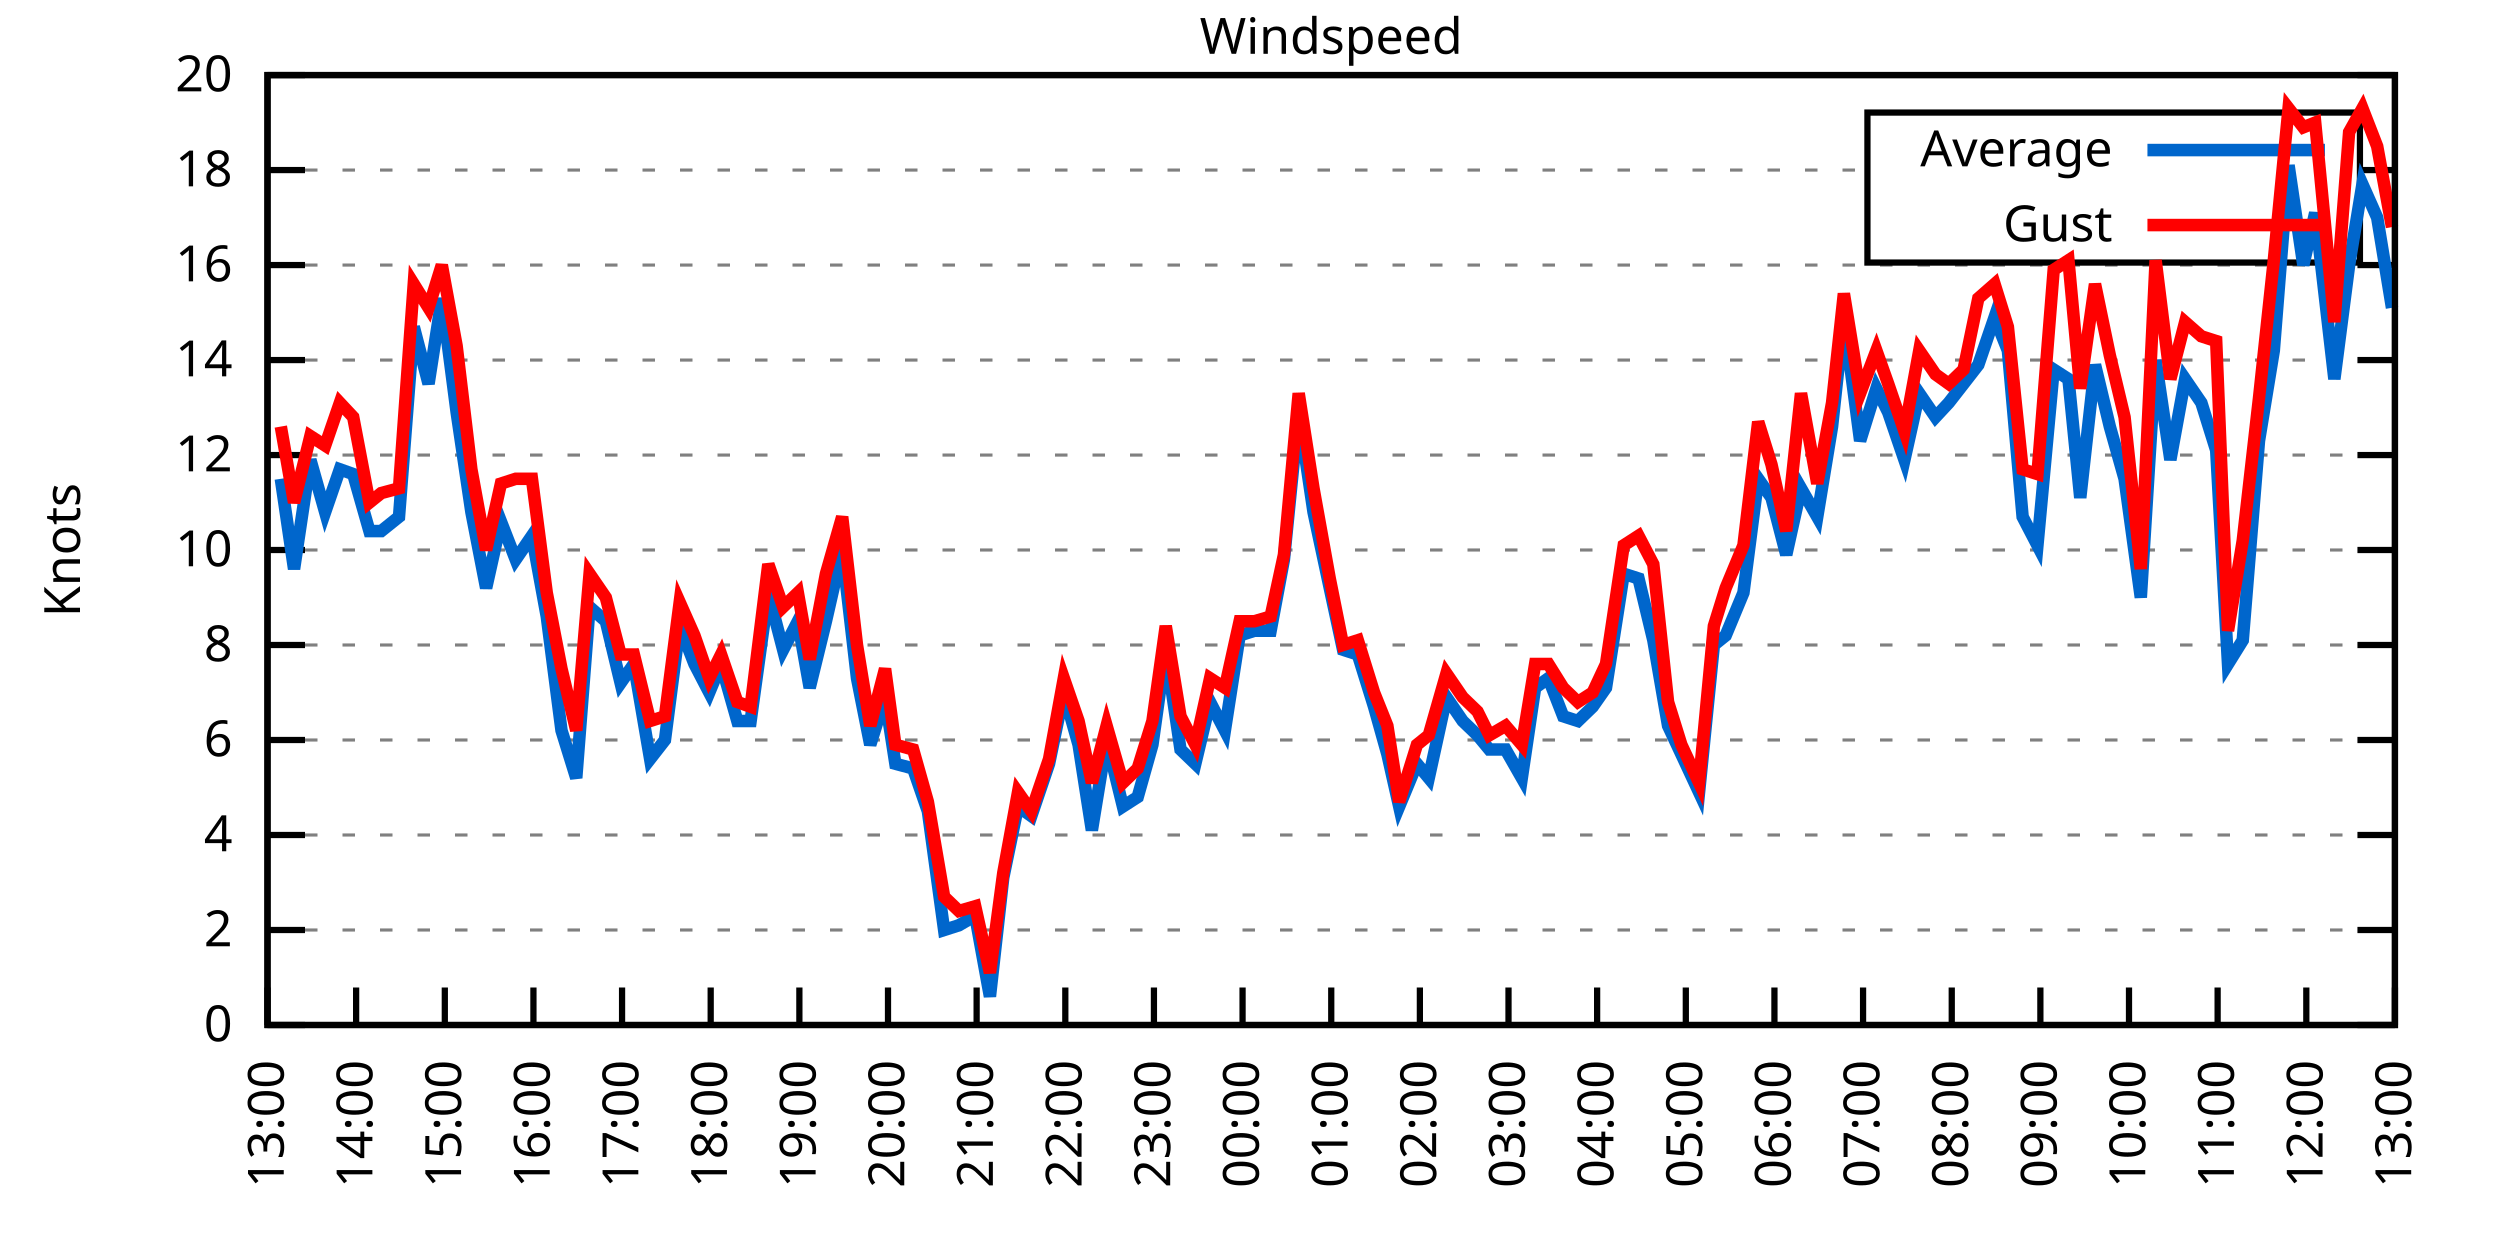
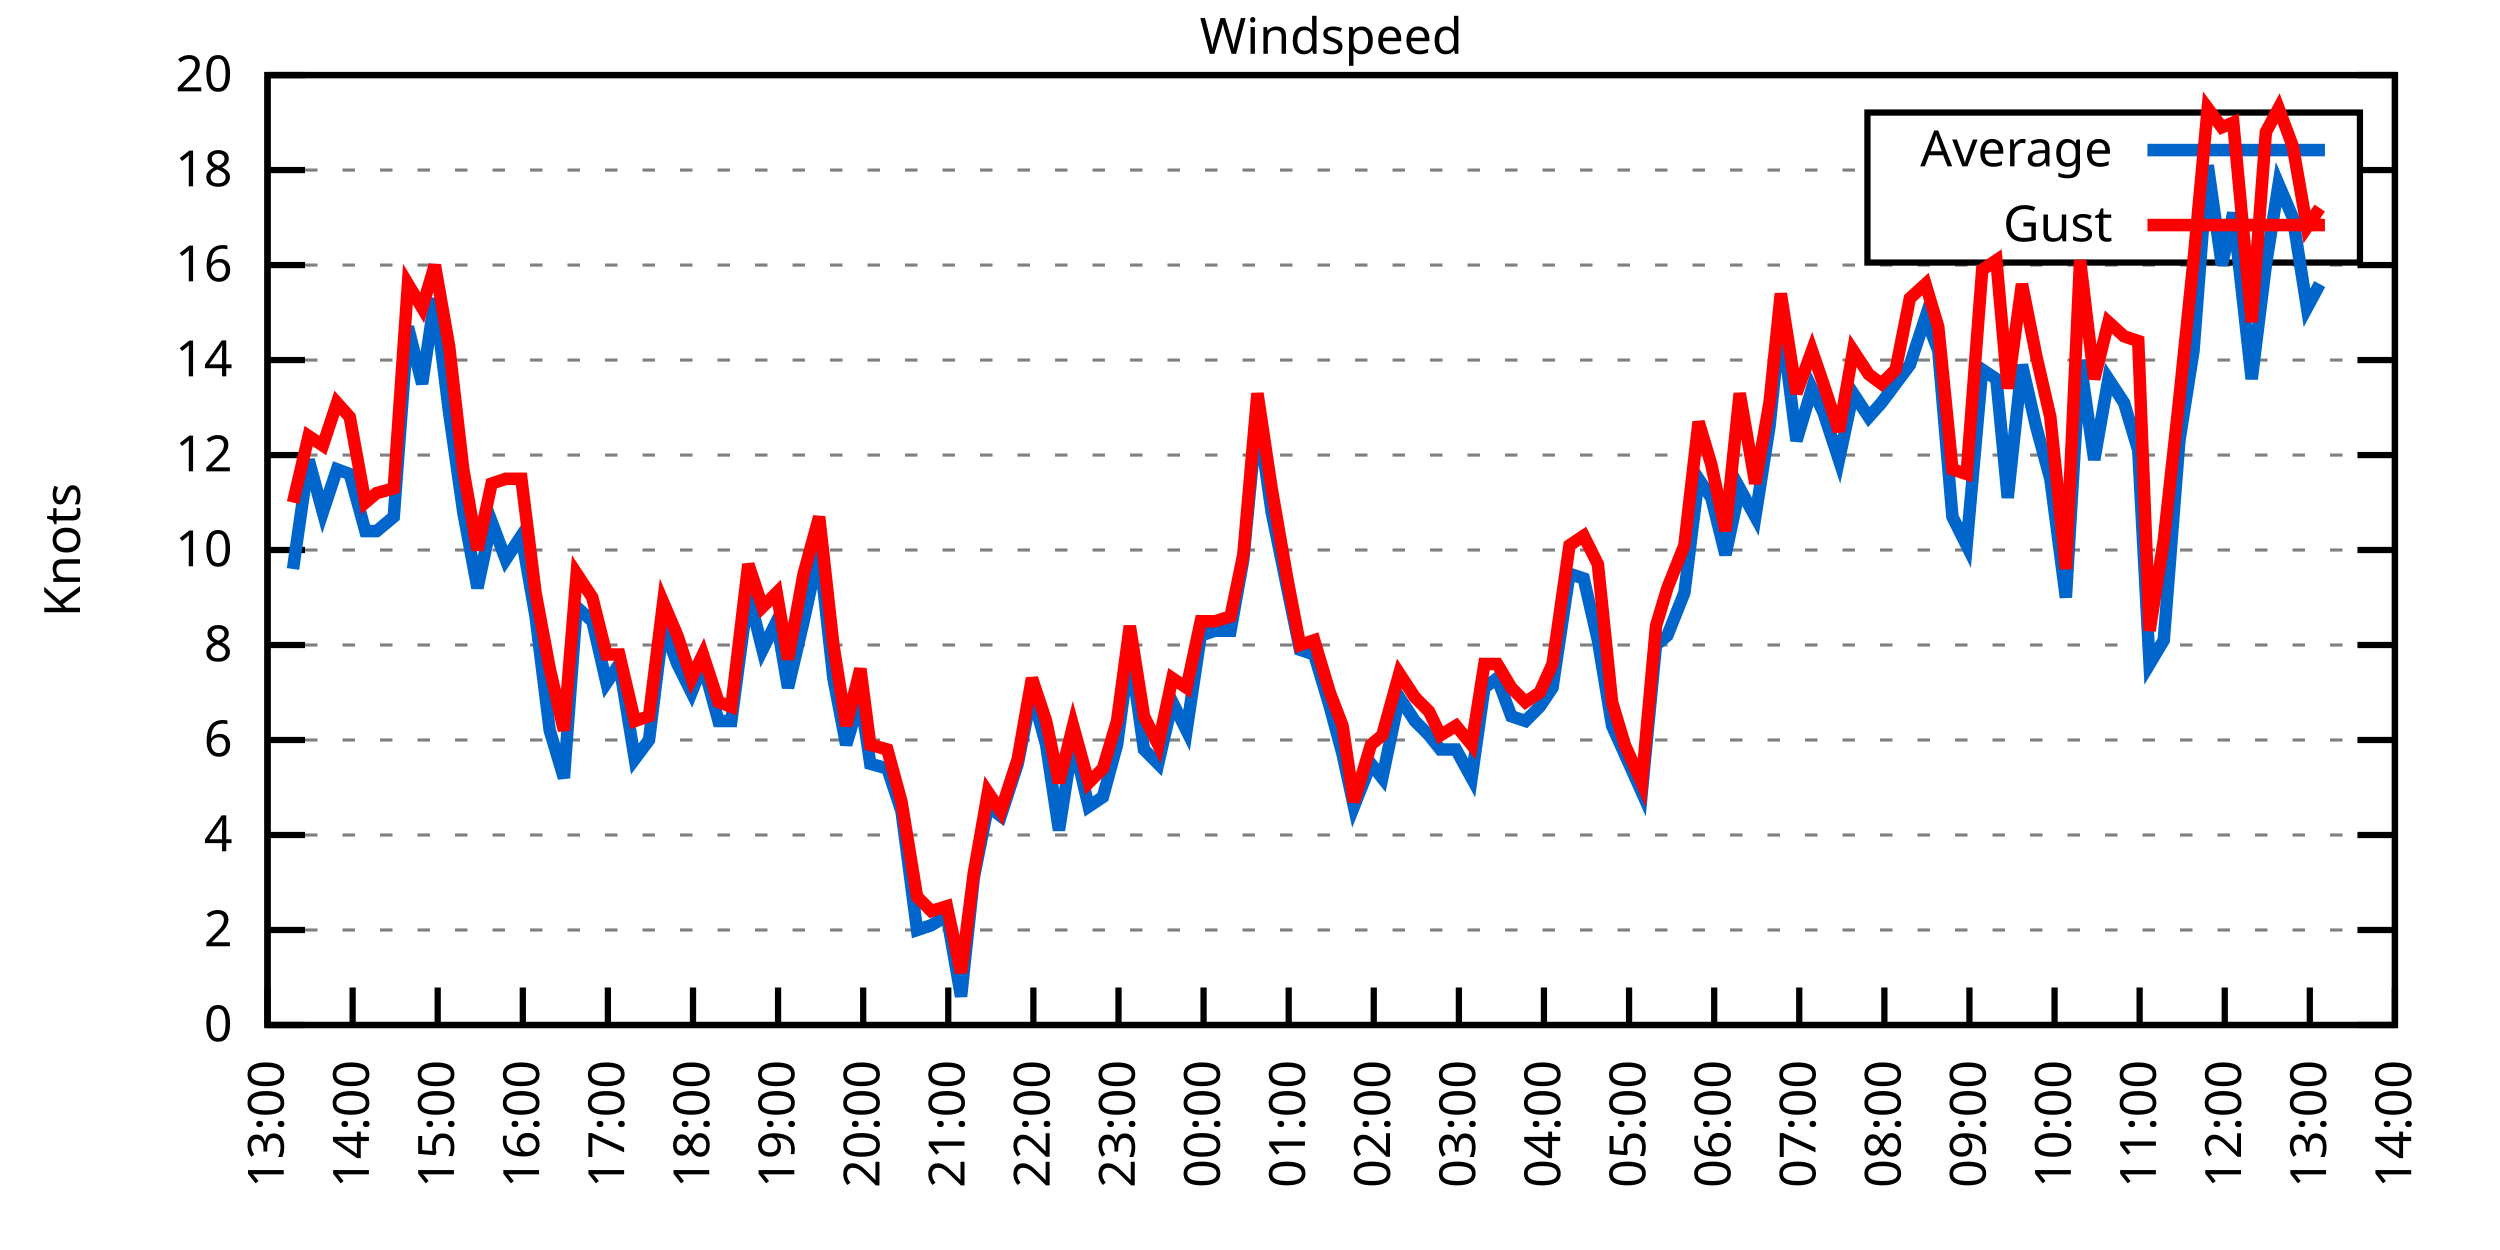
<svg xmlns="http://www.w3.org/2000/svg" xmlns:xlink="http://www.w3.org/1999/xlink" width="400" height="200" viewBox="0 0 400 200">
  <g id="gnuplot_canvas">
    <rect x="0" y="0" width="400" height="200" fill="none" />
    <defs>
      <circle id="gpDot" r="0.5" stroke-width="0.5" stroke="currentColor" />
      <path id="gpPt0" stroke-width="0.333" stroke="currentColor" d="M-1,0 h2 M0,-1 v2" />
      <path id="gpPt1" stroke-width="0.333" stroke="currentColor" d="M-1,-1 L1,1 M1,-1 L-1,1" />
      <path id="gpPt2" stroke-width="0.333" stroke="currentColor" d="M-1,0 L1,0 M0,-1 L0,1 M-1,-1 L1,1 M-1,1 L1,-1" />
      <rect id="gpPt3" stroke-width="0.333" stroke="currentColor" x="-1" y="-1" width="2" height="2" />
      <rect id="gpPt4" stroke-width="0.333" stroke="currentColor" fill="currentColor" x="-1" y="-1" width="2" height="2" />
      <circle id="gpPt5" stroke-width="0.333" stroke="currentColor" cx="0" cy="0" r="1" />
      <use xlink:href="#gpPt5" id="gpPt6" fill="currentColor" stroke="none" />
      <path id="gpPt7" stroke-width="0.333" stroke="currentColor" d="M0,-1.33 L-1.33,0.67 L1.33,0.67 z" />
      <use xlink:href="#gpPt7" id="gpPt8" fill="currentColor" stroke="none" />
      <use xlink:href="#gpPt7" id="gpPt9" stroke="currentColor" transform="rotate(180)" />
      <use xlink:href="#gpPt9" id="gpPt10" fill="currentColor" stroke="none" />
      <use xlink:href="#gpPt3" id="gpPt11" stroke="currentColor" transform="rotate(45)" />
      <use xlink:href="#gpPt11" id="gpPt12" fill="currentColor" stroke="none" />
      <path id="gpPt13" stroke-width="0.333" stroke="currentColor" d="M0,1.330 L1.265,0.411 L0.782,-1.067 L-0.782,-1.076 L-1.265,0.411 z" />
      <use xlink:href="#gpPt13" id="gpPt14" fill="currentColor" stroke="none" />
      <filter id="textbox" filterUnits="objectBoundingBox" x="0" y="0" height="1" width="1">
        <feFlood flood-color="white" flood-opacity="1" result="bgnd" />
        <feComposite in="SourceGraphic" in2="bgnd" operator="atop" />
      </filter>
      <filter id="greybox" filterUnits="objectBoundingBox" x="0" y="0" height="1" width="1">
        <feFlood flood-color="lightgrey" flood-opacity="1" result="grey" />
        <feComposite in="SourceGraphic" in2="grey" operator="atop" />
      </filter>
    </defs>
    <g fill="none" color="white" stroke="currentColor" stroke-width="1.00" stroke-linecap="butt" stroke-linejoin="miter">
</g>
    <g fill="none" color="black" stroke="currentColor" stroke-width="1.00" stroke-linecap="butt" stroke-linejoin="miter">
      <g stroke="none" shape-rendering="crispEdges">
        <polygon fill="rgb(255, 255, 255)" points="42.80,164.00 383.18,164.00 383.18,12.02 42.80,12.02 " />
      </g>
    </g>
    <g fill="none" color="black" stroke="currentColor" stroke-width="1.00" stroke-linecap="butt" stroke-linejoin="miter">
</g>
    <g fill="none" color="black" stroke="black" stroke-width="0.50" stroke-linecap="butt" stroke-linejoin="miter">
</g>
    <g fill="none" color="gray" stroke="currentColor" stroke-width="0.50" stroke-linecap="butt" stroke-linejoin="miter">
      <path stroke="gray" stroke-dasharray="2,4" class="gridline" d="M42.80,164.00 L383.19,164.00  " />
    </g>
    <g fill="none" color="gray" stroke="gray" stroke-width="1.00" stroke-linecap="butt" stroke-linejoin="miter">
</g>
    <g fill="none" color="black" stroke="currentColor" stroke-width="1.00" stroke-linecap="butt" stroke-linejoin="miter">
      <path stroke="black" d="M42.80,164.00 L48.80,164.00 M383.19,164.00 L377.19,164.00  " />
      <g transform="translate(37.20,166.60)" stroke="none" fill="black" font-family="Sans" font-size="8.00" text-anchor="end">
        <text>
          <tspan font-family="Sans"> 0</tspan>
        </text>
      </g>
    </g>
    <g fill="none" color="black" stroke="currentColor" stroke-width="1.00" stroke-linecap="butt" stroke-linejoin="miter">
</g>
    <g fill="none" color="black" stroke="black" stroke-width="0.50" stroke-linecap="butt" stroke-linejoin="miter">
</g>
    <g fill="none" color="gray" stroke="currentColor" stroke-width="0.50" stroke-linecap="butt" stroke-linejoin="miter">
      <path stroke="gray" stroke-dasharray="2,4" class="gridline" d="M42.80,148.80 L383.19,148.80  " />
    </g>
    <g fill="none" color="gray" stroke="gray" stroke-width="1.00" stroke-linecap="butt" stroke-linejoin="miter">
</g>
    <g fill="none" color="black" stroke="currentColor" stroke-width="1.00" stroke-linecap="butt" stroke-linejoin="miter">
      <path stroke="black" d="M42.80,148.80 L48.80,148.80 M383.19,148.80 L377.19,148.80  " />
      <g transform="translate(37.20,151.40)" stroke="none" fill="black" font-family="Sans" font-size="8.00" text-anchor="end">
        <text>
          <tspan font-family="Sans"> 2</tspan>
        </text>
      </g>
    </g>
    <g fill="none" color="black" stroke="currentColor" stroke-width="1.00" stroke-linecap="butt" stroke-linejoin="miter">
</g>
    <g fill="none" color="black" stroke="black" stroke-width="0.50" stroke-linecap="butt" stroke-linejoin="miter">
</g>
    <g fill="none" color="gray" stroke="currentColor" stroke-width="0.50" stroke-linecap="butt" stroke-linejoin="miter">
      <path stroke="gray" stroke-dasharray="2,4" class="gridline" d="M42.80,133.60 L383.19,133.60  " />
    </g>
    <g fill="none" color="gray" stroke="gray" stroke-width="1.00" stroke-linecap="butt" stroke-linejoin="miter">
</g>
    <g fill="none" color="black" stroke="currentColor" stroke-width="1.00" stroke-linecap="butt" stroke-linejoin="miter">
      <path stroke="black" d="M42.80,133.60 L48.80,133.60 M383.19,133.60 L377.19,133.60  " />
      <g transform="translate(37.20,136.20)" stroke="none" fill="black" font-family="Sans" font-size="8.00" text-anchor="end">
        <text>
          <tspan font-family="Sans"> 4</tspan>
        </text>
      </g>
    </g>
    <g fill="none" color="black" stroke="currentColor" stroke-width="1.00" stroke-linecap="butt" stroke-linejoin="miter">
</g>
    <g fill="none" color="black" stroke="black" stroke-width="0.50" stroke-linecap="butt" stroke-linejoin="miter">
</g>
    <g fill="none" color="gray" stroke="currentColor" stroke-width="0.50" stroke-linecap="butt" stroke-linejoin="miter">
      <path stroke="gray" stroke-dasharray="2,4" class="gridline" d="M42.80,118.40 L383.19,118.40  " />
    </g>
    <g fill="none" color="gray" stroke="gray" stroke-width="1.00" stroke-linecap="butt" stroke-linejoin="miter">
</g>
    <g fill="none" color="black" stroke="currentColor" stroke-width="1.00" stroke-linecap="butt" stroke-linejoin="miter">
      <path stroke="black" d="M42.80,118.40 L48.80,118.40 M383.19,118.40 L377.19,118.40  " />
      <g transform="translate(37.20,121.00)" stroke="none" fill="black" font-family="Sans" font-size="8.00" text-anchor="end">
        <text>
          <tspan font-family="Sans"> 6</tspan>
        </text>
      </g>
    </g>
    <g fill="none" color="black" stroke="currentColor" stroke-width="1.00" stroke-linecap="butt" stroke-linejoin="miter">
</g>
    <g fill="none" color="black" stroke="black" stroke-width="0.50" stroke-linecap="butt" stroke-linejoin="miter">
</g>
    <g fill="none" color="gray" stroke="currentColor" stroke-width="0.50" stroke-linecap="butt" stroke-linejoin="miter">
      <path stroke="gray" stroke-dasharray="2,4" class="gridline" d="M42.80,103.20 L383.19,103.20  " />
    </g>
    <g fill="none" color="gray" stroke="gray" stroke-width="1.00" stroke-linecap="butt" stroke-linejoin="miter">
</g>
    <g fill="none" color="black" stroke="currentColor" stroke-width="1.00" stroke-linecap="butt" stroke-linejoin="miter">
      <path stroke="black" d="M42.80,103.20 L48.80,103.20 M383.19,103.20 L377.19,103.20  " />
      <g transform="translate(37.20,105.80)" stroke="none" fill="black" font-family="Sans" font-size="8.00" text-anchor="end">
        <text>
          <tspan font-family="Sans"> 8</tspan>
        </text>
      </g>
    </g>
    <g fill="none" color="black" stroke="currentColor" stroke-width="1.00" stroke-linecap="butt" stroke-linejoin="miter">
</g>
    <g fill="none" color="black" stroke="black" stroke-width="0.50" stroke-linecap="butt" stroke-linejoin="miter">
</g>
    <g fill="none" color="gray" stroke="currentColor" stroke-width="0.50" stroke-linecap="butt" stroke-linejoin="miter">
      <path stroke="gray" stroke-dasharray="2,4" class="gridline" d="M42.80,88.00 L383.19,88.00  " />
    </g>
    <g fill="none" color="gray" stroke="gray" stroke-width="1.00" stroke-linecap="butt" stroke-linejoin="miter">
</g>
    <g fill="none" color="black" stroke="currentColor" stroke-width="1.00" stroke-linecap="butt" stroke-linejoin="miter">
      <path stroke="black" d="M42.80,88.00 L48.80,88.00 M383.19,88.00 L377.19,88.00  " />
      <g transform="translate(37.20,90.60)" stroke="none" fill="black" font-family="Sans" font-size="8.00" text-anchor="end">
        <text>
          <tspan font-family="Sans"> 10</tspan>
        </text>
      </g>
    </g>
    <g fill="none" color="black" stroke="currentColor" stroke-width="1.00" stroke-linecap="butt" stroke-linejoin="miter">
</g>
    <g fill="none" color="black" stroke="black" stroke-width="0.50" stroke-linecap="butt" stroke-linejoin="miter">
</g>
    <g fill="none" color="gray" stroke="currentColor" stroke-width="0.50" stroke-linecap="butt" stroke-linejoin="miter">
      <path stroke="gray" stroke-dasharray="2,4" class="gridline" d="M42.80,72.81 L383.19,72.81  " />
    </g>
    <g fill="none" color="gray" stroke="gray" stroke-width="1.00" stroke-linecap="butt" stroke-linejoin="miter">
</g>
    <g fill="none" color="black" stroke="currentColor" stroke-width="1.00" stroke-linecap="butt" stroke-linejoin="miter">
      <path stroke="black" d="M42.80,72.81 L48.80,72.81 M383.19,72.81 L377.19,72.81  " />
      <g transform="translate(37.20,75.41)" stroke="none" fill="black" font-family="Sans" font-size="8.00" text-anchor="end">
        <text>
          <tspan font-family="Sans"> 12</tspan>
        </text>
      </g>
    </g>
    <g fill="none" color="black" stroke="currentColor" stroke-width="1.00" stroke-linecap="butt" stroke-linejoin="miter">
</g>
    <g fill="none" color="black" stroke="black" stroke-width="0.50" stroke-linecap="butt" stroke-linejoin="miter">
</g>
    <g fill="none" color="gray" stroke="currentColor" stroke-width="0.50" stroke-linecap="butt" stroke-linejoin="miter">
      <path stroke="gray" stroke-dasharray="2,4" class="gridline" d="M42.80,57.61 L383.19,57.61  " />
    </g>
    <g fill="none" color="gray" stroke="gray" stroke-width="1.00" stroke-linecap="butt" stroke-linejoin="miter">
</g>
    <g fill="none" color="black" stroke="currentColor" stroke-width="1.00" stroke-linecap="butt" stroke-linejoin="miter">
      <path stroke="black" d="M42.80,57.61 L48.80,57.61 M383.19,57.61 L377.19,57.61  " />
      <g transform="translate(37.20,60.21)" stroke="none" fill="black" font-family="Sans" font-size="8.00" text-anchor="end">
        <text>
          <tspan font-family="Sans"> 14</tspan>
        </text>
      </g>
    </g>
    <g fill="none" color="black" stroke="currentColor" stroke-width="1.00" stroke-linecap="butt" stroke-linejoin="miter">
</g>
    <g fill="none" color="black" stroke="black" stroke-width="0.50" stroke-linecap="butt" stroke-linejoin="miter">
</g>
    <g fill="none" color="gray" stroke="currentColor" stroke-width="0.50" stroke-linecap="butt" stroke-linejoin="miter">
      <path stroke="gray" stroke-dasharray="2,4" class="gridline" d="M42.80,42.41 L383.19,42.41  " />
    </g>
    <g fill="none" color="gray" stroke="gray" stroke-width="1.00" stroke-linecap="butt" stroke-linejoin="miter">
</g>
    <g fill="none" color="black" stroke="currentColor" stroke-width="1.00" stroke-linecap="butt" stroke-linejoin="miter">
      <path stroke="black" d="M42.80,42.41 L48.80,42.41 M383.19,42.41 L377.19,42.41  " />
      <g transform="translate(37.20,45.01)" stroke="none" fill="black" font-family="Sans" font-size="8.00" text-anchor="end">
        <text>
          <tspan font-family="Sans"> 16</tspan>
        </text>
      </g>
    </g>
    <g fill="none" color="black" stroke="currentColor" stroke-width="1.00" stroke-linecap="butt" stroke-linejoin="miter">
</g>
    <g fill="none" color="black" stroke="black" stroke-width="0.50" stroke-linecap="butt" stroke-linejoin="miter">
</g>
    <g fill="none" color="gray" stroke="currentColor" stroke-width="0.50" stroke-linecap="butt" stroke-linejoin="miter">
      <path stroke="gray" stroke-dasharray="2,4" class="gridline" d="M42.80,27.21 L298.79,27.21 M377.59,27.21 L383.19,27.21  " />
    </g>
    <g fill="none" color="gray" stroke="gray" stroke-width="1.00" stroke-linecap="butt" stroke-linejoin="miter">
</g>
    <g fill="none" color="black" stroke="currentColor" stroke-width="1.00" stroke-linecap="butt" stroke-linejoin="miter">
      <path stroke="black" d="M42.80,27.21 L48.80,27.21 M383.19,27.21 L377.19,27.21  " />
      <g transform="translate(37.20,29.81)" stroke="none" fill="black" font-family="Sans" font-size="8.00" text-anchor="end">
        <text>
          <tspan font-family="Sans"> 18</tspan>
        </text>
      </g>
    </g>
    <g fill="none" color="black" stroke="currentColor" stroke-width="1.00" stroke-linecap="butt" stroke-linejoin="miter">
</g>
    <g fill="none" color="black" stroke="black" stroke-width="0.50" stroke-linecap="butt" stroke-linejoin="miter">
</g>
    <g fill="none" color="gray" stroke="currentColor" stroke-width="0.50" stroke-linecap="butt" stroke-linejoin="miter">
      <path stroke="gray" stroke-dasharray="2,4" class="gridline" d="M42.80,12.01 L383.19,12.01  " />
    </g>
    <g fill="none" color="gray" stroke="gray" stroke-width="1.00" stroke-linecap="butt" stroke-linejoin="miter">
</g>
    <g fill="none" color="black" stroke="currentColor" stroke-width="1.00" stroke-linecap="butt" stroke-linejoin="miter">
      <path stroke="black" d="M42.80,12.01 L48.80,12.01 M383.19,12.01 L377.19,12.01  " />
      <g transform="translate(37.20,14.61)" stroke="none" fill="black" font-family="Sans" font-size="8.00" text-anchor="end">
        <text>
          <tspan font-family="Sans"> 20</tspan>
        </text>
      </g>
    </g>
    <g fill="none" color="black" stroke="currentColor" stroke-width="1.00" stroke-linecap="butt" stroke-linejoin="miter">
      <path stroke="black" d="M42.80,164.00 L42.80,158.00  " />
      <g transform="translate(45.40,169.60) rotate(270.00)" stroke="none" fill="black" font-family="Sans" font-size="8.00" text-anchor="end">
        <text>
          <tspan font-family="Sans">13:00</tspan>
        </text>
      </g>
    </g>
    <g fill="none" color="black" stroke="currentColor" stroke-width="1.00" stroke-linecap="butt" stroke-linejoin="miter">
-       <path stroke="black" d="M56.98,164.00 L56.98,158.00  " />
-       <g transform="translate(59.58,169.60) rotate(270.00)" stroke="none" fill="black" font-family="Sans" font-size="8.00" text-anchor="end">
+       <path stroke="black" d="M56.42,164.00 L56.42,158.00  " />
+       <g transform="translate(59.02,169.60) rotate(270.00)" stroke="none" fill="black" font-family="Sans" font-size="8.00" text-anchor="end">
        <text>
          <tspan font-family="Sans">14:00</tspan>
        </text>
      </g>
    </g>
    <g fill="none" color="black" stroke="currentColor" stroke-width="1.00" stroke-linecap="butt" stroke-linejoin="miter">
-       <path stroke="black" d="M71.17,164.00 L71.17,158.00  " />
-       <g transform="translate(73.77,169.60) rotate(270.00)" stroke="none" fill="black" font-family="Sans" font-size="8.00" text-anchor="end">
+       <path stroke="black" d="M70.03,164.00 L70.03,158.00  " />
+       <g transform="translate(72.63,169.60) rotate(270.00)" stroke="none" fill="black" font-family="Sans" font-size="8.00" text-anchor="end">
        <text>
          <tspan font-family="Sans">15:00</tspan>
        </text>
      </g>
    </g>
    <g fill="none" color="black" stroke="currentColor" stroke-width="1.00" stroke-linecap="butt" stroke-linejoin="miter">
-       <path stroke="black" d="M85.35,164.00 L85.35,158.00  " />
-       <g transform="translate(87.95,169.60) rotate(270.00)" stroke="none" fill="black" font-family="Sans" font-size="8.00" text-anchor="end">
+       <path stroke="black" d="M83.65,164.00 L83.65,158.00  " />
+       <g transform="translate(86.25,169.60) rotate(270.00)" stroke="none" fill="black" font-family="Sans" font-size="8.00" text-anchor="end">
        <text>
          <tspan font-family="Sans">16:00</tspan>
        </text>
      </g>
    </g>
    <g fill="none" color="black" stroke="currentColor" stroke-width="1.00" stroke-linecap="butt" stroke-linejoin="miter">
-       <path stroke="black" d="M99.53,164.00 L99.53,158.00  " />
-       <g transform="translate(102.13,169.60) rotate(270.00)" stroke="none" fill="black" font-family="Sans" font-size="8.00" text-anchor="end">
+       <path stroke="black" d="M97.26,164.00 L97.26,158.00  " />
+       <g transform="translate(99.86,169.60) rotate(270.00)" stroke="none" fill="black" font-family="Sans" font-size="8.00" text-anchor="end">
        <text>
          <tspan font-family="Sans">17:00</tspan>
        </text>
      </g>
    </g>
    <g fill="none" color="black" stroke="currentColor" stroke-width="1.00" stroke-linecap="butt" stroke-linejoin="miter">
-       <path stroke="black" d="M113.71,164.00 L113.71,158.00  " />
-       <g transform="translate(116.31,169.60) rotate(270.00)" stroke="none" fill="black" font-family="Sans" font-size="8.00" text-anchor="end">
+       <path stroke="black" d="M110.88,164.00 L110.88,158.00  " />
+       <g transform="translate(113.48,169.60) rotate(270.00)" stroke="none" fill="black" font-family="Sans" font-size="8.00" text-anchor="end">
        <text>
          <tspan font-family="Sans">18:00</tspan>
        </text>
      </g>
    </g>
    <g fill="none" color="black" stroke="currentColor" stroke-width="1.00" stroke-linecap="butt" stroke-linejoin="miter">
-       <path stroke="black" d="M127.90,164.00 L127.90,158.00  " />
-       <g transform="translate(130.50,169.60) rotate(270.00)" stroke="none" fill="black" font-family="Sans" font-size="8.00" text-anchor="end">
+       <path stroke="black" d="M124.49,164.00 L124.49,158.00  " />
+       <g transform="translate(127.09,169.60) rotate(270.00)" stroke="none" fill="black" font-family="Sans" font-size="8.00" text-anchor="end">
        <text>
          <tspan font-family="Sans">19:00</tspan>
        </text>
      </g>
    </g>
    <g fill="none" color="black" stroke="currentColor" stroke-width="1.00" stroke-linecap="butt" stroke-linejoin="miter">
-       <path stroke="black" d="M142.08,164.00 L142.08,158.00  " />
-       <g transform="translate(144.68,169.60) rotate(270.00)" stroke="none" fill="black" font-family="Sans" font-size="8.00" text-anchor="end">
+       <path stroke="black" d="M138.11,164.00 L138.11,158.00  " />
+       <g transform="translate(140.71,169.60) rotate(270.00)" stroke="none" fill="black" font-family="Sans" font-size="8.00" text-anchor="end">
        <text>
          <tspan font-family="Sans">20:00</tspan>
        </text>
      </g>
    </g>
    <g fill="none" color="black" stroke="currentColor" stroke-width="1.00" stroke-linecap="butt" stroke-linejoin="miter">
-       <path stroke="black" d="M156.26,164.00 L156.26,158.00  " />
-       <g transform="translate(158.86,169.60) rotate(270.00)" stroke="none" fill="black" font-family="Sans" font-size="8.00" text-anchor="end">
+       <path stroke="black" d="M151.72,164.00 L151.72,158.00  " />
+       <g transform="translate(154.32,169.60) rotate(270.00)" stroke="none" fill="black" font-family="Sans" font-size="8.00" text-anchor="end">
        <text>
          <tspan font-family="Sans">21:00</tspan>
        </text>
      </g>
    </g>
    <g fill="none" color="black" stroke="currentColor" stroke-width="1.00" stroke-linecap="butt" stroke-linejoin="miter">
-       <path stroke="black" d="M170.45,164.00 L170.45,158.00  " />
-       <g transform="translate(173.05,169.60) rotate(270.00)" stroke="none" fill="black" font-family="Sans" font-size="8.00" text-anchor="end">
+       <path stroke="black" d="M165.34,164.00 L165.34,158.00  " />
+       <g transform="translate(167.94,169.60) rotate(270.00)" stroke="none" fill="black" font-family="Sans" font-size="8.00" text-anchor="end">
        <text>
          <tspan font-family="Sans">22:00</tspan>
        </text>
      </g>
    </g>
    <g fill="none" color="black" stroke="currentColor" stroke-width="1.00" stroke-linecap="butt" stroke-linejoin="miter">
-       <path stroke="black" d="M184.63,164.00 L184.63,158.00  " />
-       <g transform="translate(187.23,169.60) rotate(270.00)" stroke="none" fill="black" font-family="Sans" font-size="8.00" text-anchor="end">
+       <path stroke="black" d="M178.96,164.00 L178.96,158.00  " />
+       <g transform="translate(181.56,169.60) rotate(270.00)" stroke="none" fill="black" font-family="Sans" font-size="8.00" text-anchor="end">
        <text>
          <tspan font-family="Sans">23:00</tspan>
        </text>
      </g>
    </g>
    <g fill="none" color="black" stroke="currentColor" stroke-width="1.00" stroke-linecap="butt" stroke-linejoin="miter">
-       <path stroke="black" d="M198.81,164.00 L198.81,158.00  " />
-       <g transform="translate(201.41,169.60) rotate(270.00)" stroke="none" fill="black" font-family="Sans" font-size="8.00" text-anchor="end">
+       <path stroke="black" d="M192.57,164.00 L192.57,158.00  " />
+       <g transform="translate(195.17,169.60) rotate(270.00)" stroke="none" fill="black" font-family="Sans" font-size="8.00" text-anchor="end">
        <text>
          <tspan font-family="Sans">00:00</tspan>
        </text>
      </g>
    </g>
    <g fill="none" color="black" stroke="currentColor" stroke-width="1.00" stroke-linecap="butt" stroke-linejoin="miter">
-       <path stroke="black" d="M213.00,164.00 L213.00,158.00  " />
-       <g transform="translate(215.60,169.60) rotate(270.00)" stroke="none" fill="black" font-family="Sans" font-size="8.00" text-anchor="end">
+       <path stroke="black" d="M206.19,164.00 L206.19,158.00  " />
+       <g transform="translate(208.79,169.60) rotate(270.00)" stroke="none" fill="black" font-family="Sans" font-size="8.00" text-anchor="end">
        <text>
          <tspan font-family="Sans">01:00</tspan>
        </text>
      </g>
    </g>
    <g fill="none" color="black" stroke="currentColor" stroke-width="1.00" stroke-linecap="butt" stroke-linejoin="miter">
-       <path stroke="black" d="M227.18,164.00 L227.18,158.00  " />
-       <g transform="translate(229.78,169.60) rotate(270.00)" stroke="none" fill="black" font-family="Sans" font-size="8.00" text-anchor="end">
+       <path stroke="black" d="M219.80,164.00 L219.80,158.00  " />
+       <g transform="translate(222.40,169.60) rotate(270.00)" stroke="none" fill="black" font-family="Sans" font-size="8.00" text-anchor="end">
        <text>
          <tspan font-family="Sans">02:00</tspan>
        </text>
      </g>
    </g>
    <g fill="none" color="black" stroke="currentColor" stroke-width="1.00" stroke-linecap="butt" stroke-linejoin="miter">
-       <path stroke="black" d="M241.36,164.00 L241.36,158.00  " />
-       <g transform="translate(243.96,169.60) rotate(270.00)" stroke="none" fill="black" font-family="Sans" font-size="8.00" text-anchor="end">
+       <path stroke="black" d="M233.42,164.00 L233.42,158.00  " />
+       <g transform="translate(236.02,169.60) rotate(270.00)" stroke="none" fill="black" font-family="Sans" font-size="8.00" text-anchor="end">
        <text>
          <tspan font-family="Sans">03:00</tspan>
        </text>
      </g>
    </g>
    <g fill="none" color="black" stroke="currentColor" stroke-width="1.00" stroke-linecap="butt" stroke-linejoin="miter">
-       <path stroke="black" d="M255.54,164.00 L255.54,158.00  " />
-       <g transform="translate(258.14,169.60) rotate(270.00)" stroke="none" fill="black" font-family="Sans" font-size="8.00" text-anchor="end">
+       <path stroke="black" d="M247.03,164.00 L247.03,158.00  " />
+       <g transform="translate(249.63,169.60) rotate(270.00)" stroke="none" fill="black" font-family="Sans" font-size="8.00" text-anchor="end">
        <text>
          <tspan font-family="Sans">04:00</tspan>
        </text>
      </g>
    </g>
    <g fill="none" color="black" stroke="currentColor" stroke-width="1.00" stroke-linecap="butt" stroke-linejoin="miter">
-       <path stroke="black" d="M269.73,164.00 L269.73,158.00  " />
-       <g transform="translate(272.33,169.60) rotate(270.00)" stroke="none" fill="black" font-family="Sans" font-size="8.00" text-anchor="end">
+       <path stroke="black" d="M260.65,164.00 L260.65,158.00  " />
+       <g transform="translate(263.25,169.60) rotate(270.00)" stroke="none" fill="black" font-family="Sans" font-size="8.00" text-anchor="end">
        <text>
          <tspan font-family="Sans">05:00</tspan>
        </text>
      </g>
    </g>
    <g fill="none" color="black" stroke="currentColor" stroke-width="1.00" stroke-linecap="butt" stroke-linejoin="miter">
-       <path stroke="black" d="M283.91,164.00 L283.91,158.00  " />
-       <g transform="translate(286.51,169.60) rotate(270.00)" stroke="none" fill="black" font-family="Sans" font-size="8.00" text-anchor="end">
+       <path stroke="black" d="M274.27,164.00 L274.27,158.00  " />
+       <g transform="translate(276.87,169.60) rotate(270.00)" stroke="none" fill="black" font-family="Sans" font-size="8.00" text-anchor="end">
        <text>
          <tspan font-family="Sans">06:00</tspan>
        </text>
      </g>
    </g>
    <g fill="none" color="black" stroke="currentColor" stroke-width="1.00" stroke-linecap="butt" stroke-linejoin="miter">
-       <path stroke="black" d="M298.09,164.00 L298.09,158.00  " />
-       <g transform="translate(300.69,169.60) rotate(270.00)" stroke="none" fill="black" font-family="Sans" font-size="8.00" text-anchor="end">
+       <path stroke="black" d="M287.88,164.00 L287.88,158.00  " />
+       <g transform="translate(290.48,169.60) rotate(270.00)" stroke="none" fill="black" font-family="Sans" font-size="8.00" text-anchor="end">
        <text>
          <tspan font-family="Sans">07:00</tspan>
        </text>
      </g>
    </g>
    <g fill="none" color="black" stroke="currentColor" stroke-width="1.00" stroke-linecap="butt" stroke-linejoin="miter">
-       <path stroke="black" d="M312.28,164.00 L312.28,158.00  " />
-       <g transform="translate(314.88,169.60) rotate(270.00)" stroke="none" fill="black" font-family="Sans" font-size="8.00" text-anchor="end">
+       <path stroke="black" d="M301.50,164.00 L301.50,158.00  " />
+       <g transform="translate(304.10,169.60) rotate(270.00)" stroke="none" fill="black" font-family="Sans" font-size="8.00" text-anchor="end">
        <text>
          <tspan font-family="Sans">08:00</tspan>
        </text>
      </g>
    </g>
    <g fill="none" color="black" stroke="currentColor" stroke-width="1.00" stroke-linecap="butt" stroke-linejoin="miter">
-       <path stroke="black" d="M326.46,164.00 L326.46,158.00  " />
-       <g transform="translate(329.06,169.60) rotate(270.00)" stroke="none" fill="black" font-family="Sans" font-size="8.00" text-anchor="end">
+       <path stroke="black" d="M315.11,164.00 L315.11,158.00  " />
+       <g transform="translate(317.71,169.60) rotate(270.00)" stroke="none" fill="black" font-family="Sans" font-size="8.00" text-anchor="end">
        <text>
          <tspan font-family="Sans">09:00</tspan>
        </text>
      </g>
    </g>
    <g fill="none" color="black" stroke="currentColor" stroke-width="1.00" stroke-linecap="butt" stroke-linejoin="miter">
-       <path stroke="black" d="M340.64,164.00 L340.64,158.00  " />
-       <g transform="translate(343.24,169.60) rotate(270.00)" stroke="none" fill="black" font-family="Sans" font-size="8.00" text-anchor="end">
+       <path stroke="black" d="M328.73,164.00 L328.73,158.00  " />
+       <g transform="translate(331.33,169.60) rotate(270.00)" stroke="none" fill="black" font-family="Sans" font-size="8.00" text-anchor="end">
        <text>
          <tspan font-family="Sans">10:00</tspan>
        </text>
      </g>
    </g>
    <g fill="none" color="black" stroke="currentColor" stroke-width="1.00" stroke-linecap="butt" stroke-linejoin="miter">
-       <path stroke="black" d="M354.82,164.00 L354.82,158.00  " />
-       <g transform="translate(357.42,169.60) rotate(270.00)" stroke="none" fill="black" font-family="Sans" font-size="8.00" text-anchor="end">
+       <path stroke="black" d="M342.34,164.00 L342.34,158.00  " />
+       <g transform="translate(344.94,169.60) rotate(270.00)" stroke="none" fill="black" font-family="Sans" font-size="8.00" text-anchor="end">
        <text>
          <tspan font-family="Sans">11:00</tspan>
        </text>
      </g>
    </g>
    <g fill="none" color="black" stroke="currentColor" stroke-width="1.00" stroke-linecap="butt" stroke-linejoin="miter">
-       <path stroke="black" d="M369.01,164.00 L369.01,158.00  " />
-       <g transform="translate(371.61,169.60) rotate(270.00)" stroke="none" fill="black" font-family="Sans" font-size="8.00" text-anchor="end">
+       <path stroke="black" d="M355.96,164.00 L355.96,158.00  " />
+       <g transform="translate(358.56,169.60) rotate(270.00)" stroke="none" fill="black" font-family="Sans" font-size="8.00" text-anchor="end">
        <text>
          <tspan font-family="Sans">12:00</tspan>
+         </text>
+       </g>
+     </g>
+     <g fill="none" color="black" stroke="currentColor" stroke-width="1.00" stroke-linecap="butt" stroke-linejoin="miter">
+       <path stroke="black" d="M369.57,164.00 L369.57,158.00  " />
+       <g transform="translate(372.17,169.60) rotate(270.00)" stroke="none" fill="black" font-family="Sans" font-size="8.00" text-anchor="end">
+         <text>
+           <tspan font-family="Sans">13:00</tspan>
        </text>
      </g>
    </g>
    <g fill="none" color="black" stroke="currentColor" stroke-width="1.00" stroke-linecap="butt" stroke-linejoin="miter">
      <path stroke="black" d="M383.19,164.00 L383.19,158.00  " />
      <g transform="translate(385.79,169.60) rotate(270.00)" stroke="none" fill="black" font-family="Sans" font-size="8.00" text-anchor="end">
        <text>
-           <tspan font-family="Sans">13:00</tspan>
+           <tspan font-family="Sans">14:00</tspan>
        </text>
      </g>
    </g>
    <g fill="none" color="black" stroke="currentColor" stroke-width="1.00" stroke-linecap="butt" stroke-linejoin="miter">
</g>
    <g fill="none" color="black" stroke="currentColor" stroke-width="1.00" stroke-linecap="butt" stroke-linejoin="miter">
      <path stroke="black" d="M42.80,12.01 L42.80,164.00 L383.19,164.00 L383.19,12.01 L42.80,12.01 Z  " />
    </g>
    <g fill="none" color="black" stroke="currentColor" stroke-width="1.00" stroke-linecap="butt" stroke-linejoin="miter">
</g>
    <g fill="none" color="black" stroke="currentColor" stroke-width="1.00" stroke-linecap="butt" stroke-linejoin="miter">
      <path stroke="black" d="M298.79,42.01 L298.79,18.01 L377.59,18.01 L377.59,42.01 L298.79,42.01 Z  " />
    </g>
    <g id="Windspeed_plot_1">
      <g fill="none" color="white" stroke="black" stroke-width="2.00" stroke-linecap="butt" stroke-linejoin="miter">
</g>
      <g fill="none" color="black" stroke="currentColor" stroke-width="2.00" stroke-linecap="butt" stroke-linejoin="miter">
        <g transform="translate(337.99,26.61)" stroke="none" fill="black" font-family="Sans" font-size="8.00" text-anchor="end">
          <text>
            <tspan font-family="Sans">Average</tspan>
          </text>
        </g>
      </g>
      <g fill="none" color="black" stroke="currentColor" stroke-width="2.00" stroke-linecap="butt" stroke-linejoin="miter">
-         <path stroke="rgb(  0, 102, 204)" d="M343.59,24.01 L371.99,24.01 M44.93,76.61 L47.05,91.04 L49.66,73.57 L52.02,81.93 L54.38,75.09 L56.51,75.85   L59.11,84.97 L61.00,84.97 L63.84,82.69 L66.20,52.29 L68.57,61.41 L70.69,47.73 L73.06,65.97 L75.42,81.93   L77.78,94.08 L80.15,83.45 L82.51,89.52 L85.11,85.73 L87.48,98.64 L89.84,116.88 L92.20,124.48 L94.33,97.12   L96.93,99.40 L99.30,109.28 L101.42,106.24 L104.02,121.44 L106.39,118.40 L108.75,100.16 L111.11,106.24 L113.48,110.80   L115.37,106.24 L117.97,115.36 L120.10,115.36 L122.93,94.84 L125.30,103.96 L127.66,99.40 L129.55,110.04 L132.15,99.40   L134.75,88.00 L137.12,108.52 L139.24,119.16 L141.61,111.56 L143.26,122.20 L146.10,122.96 L148.46,129.80 L151.06,148.80   L153.43,148.04 L156.03,146.52 L158.39,159.44 L160.52,140.44 L162.88,129.04 L165.01,130.56 L167.85,122.20 L170.21,110.80   L172.57,119.16 L174.70,132.84 L177.06,118.40 L179.67,129.04 L182.03,127.52 L184.39,119.16 L186.52,103.96 L188.88,119.92   L191.25,122.20 L193.61,112.32 L195.98,116.88 L198.34,101.68 L200.70,100.92 L203.30,100.92 L205.43,89.52 L207.79,65.97   L210.16,81.93 L212.76,94.08 L214.89,103.96 L217.25,104.72 L219.85,113.08 L221.98,120.68 L223.87,129.04 L226.71,122.20   L228.60,124.48 L231.43,111.56 L234.03,115.36 L236.40,117.64 L238.29,119.92 L240.89,119.92 L243.49,124.48 L245.62,110.04   L247.74,108.52 L250.11,114.60 L252.47,115.36 L254.83,113.08 L256.96,110.04 L259.80,91.80 L262.16,92.56 L264.53,102.44   L266.89,116.12 L269.02,120.68 L271.85,126.76 L274.22,103.20 L276.11,101.68 L278.95,94.84 L281.31,76.61 L283.44,79.65   L285.80,88.76 L288.16,78.13 L290.76,82.69 L293.13,68.25 L295.02,50.77 L297.62,70.53 L300.22,62.17 L302.11,65.97   L304.71,73.57 L307.08,62.93 L309.68,66.73 L311.80,64.45 L314.17,61.41 L316.53,58.37 L319.13,50.77 L321.26,56.09   L323.62,82.69 L325.99,87.25 L328.59,59.13 L330.95,60.65 L332.84,79.65 L335.20,58.37 L337.57,68.25 L339.93,76.61   L342.53,95.60 L344.90,57.61 L347.26,73.57 L349.62,60.65 L352.22,64.45 L354.59,72.05 L356.48,106.24 L358.84,102.44   L361.44,70.53 L363.81,56.09 L366.17,26.45 L368.53,42.41 L370.43,34.05 L373.50,60.65 L375.86,42.41 L377.99,29.49   L380.35,34.81 L382.72,49.25  " />
+         <path stroke="rgb(  0, 102, 204)" d="M343.59,24.01 L371.99,24.01 M46.88,91.04 L49.38,73.57 L51.65,81.93 L53.92,75.09 L55.96,75.85 L58.46,84.97   L60.27,84.97 L63.00,82.69 L65.27,52.29 L67.54,61.41 L69.58,47.73 L71.85,65.97 L74.12,81.93 L76.39,94.08   L78.65,83.45 L80.92,89.52 L83.42,85.73 L85.69,98.64 L87.96,116.88 L90.23,124.48 L92.27,97.12 L94.77,99.40   L97.04,109.28 L99.08,106.24 L101.57,121.44 L103.84,118.40 L106.11,100.16 L108.38,106.24 L110.65,110.80 L112.47,106.24   L114.96,115.36 L117.01,115.36 L119.73,94.84 L122.00,103.96 L124.27,99.40 L126.08,110.04 L128.58,99.40 L131.07,88.00   L133.34,108.52 L135.39,119.16 L137.66,111.56 L139.24,122.20 L141.97,122.96 L144.24,129.80 L146.73,148.80 L149.00,148.04   L151.50,146.52 L153.77,159.44 L155.81,140.44 L158.08,129.04 L160.12,130.56 L162.84,122.20 L165.11,110.80 L167.38,119.16   L169.43,132.84 L171.69,118.40 L174.19,129.04 L176.46,127.52 L178.73,119.16 L180.77,103.96 L183.04,119.92 L185.31,122.20   L187.58,112.32 L189.85,116.88 L192.12,101.68 L194.39,100.92 L196.88,100.92 L198.93,89.52 L201.19,65.97 L203.46,81.93   L205.96,94.08 L208.00,103.96 L210.27,104.72 L212.77,113.08 L214.81,120.68 L216.63,129.04 L219.35,122.20 L221.16,124.48   L223.89,111.56 L226.38,115.36 L228.65,117.64 L230.47,119.92 L232.96,119.92 L235.46,124.48 L237.50,110.04 L239.55,108.52   L241.81,114.60 L244.08,115.36 L246.35,113.08 L248.40,110.04 L251.12,91.80 L253.39,92.56 L255.66,102.44 L257.93,116.12   L259.97,120.68 L262.69,126.76 L264.96,103.20 L266.78,101.68 L269.50,94.84 L271.77,76.61 L273.81,79.65 L276.08,88.76   L278.35,78.13 L280.85,82.69 L283.12,68.25 L284.93,50.77 L287.43,70.53 L289.92,62.17 L291.74,65.97 L294.23,73.57   L296.50,62.93 L299.00,66.73 L301.04,64.45 L303.31,61.41 L305.58,58.37 L308.08,50.77 L310.12,56.09 L312.39,82.69   L314.66,87.25 L317.15,59.13 L319.42,60.65 L321.24,79.65 L323.51,58.37 L325.78,68.25 L328.05,76.61 L330.54,95.60   L332.81,57.61 L335.08,73.57 L337.35,60.65 L339.85,64.45 L342.12,72.05 L343.93,106.24 L346.20,102.44 L348.70,70.53   L350.97,56.09 L353.24,26.45 L355.50,42.41 L357.32,34.05 L360.27,60.65 L362.54,42.41 L364.58,29.49 L366.85,34.81   L369.12,49.25 L371.16,45.45  " />
      </g>
    </g>
    <g id="Windspeed_plot_2">
      <g fill="none" color="black" stroke="currentColor" stroke-width="2.00" stroke-linecap="butt" stroke-linejoin="miter">
        <g transform="translate(337.99,38.61)" stroke="none" fill="black" font-family="Sans" font-size="8.00" text-anchor="end">
          <text>
            <tspan font-family="Sans">Gust</tspan>
          </text>
        </g>
      </g>
      <g fill="none" color="black" stroke="currentColor" stroke-width="2.00" stroke-linecap="butt" stroke-linejoin="miter">
-         <path stroke="rgb(255,   0,   0)" d="M343.59,36.01 L371.99,36.01 M44.93,68.25 L47.05,80.41 L49.66,69.77 L52.02,71.29 L54.38,64.45 L56.51,66.73   L59.11,80.41 L61.00,78.89 L63.84,78.13 L66.20,45.45 L68.57,49.25 L70.69,42.41 L73.06,55.33 L75.42,75.09   L77.78,88.00 L80.15,77.37 L82.51,76.61 L85.11,76.61 L87.48,94.84 L89.84,107.00 L92.20,116.88 L94.33,91.80   L96.93,95.60 L99.30,104.72 L101.42,104.72 L104.02,115.36 L106.39,114.60 L108.75,96.36 L111.11,101.68 L113.48,108.52   L115.37,104.72 L117.97,112.32 L120.10,113.08 L122.93,90.28 L125.30,97.12 L127.66,94.84 L129.55,105.48 L132.15,91.80   L134.75,82.69 L137.12,103.20 L139.24,116.12 L141.61,107.00 L143.26,119.16 L146.10,119.92 L148.46,128.28 L151.06,143.48   L153.43,145.76 L156.03,145.00 L158.39,155.64 L160.52,139.68 L162.88,126.76 L165.01,129.80 L167.85,121.44 L170.21,108.52   L172.57,115.36 L174.70,125.24 L177.06,116.12 L179.67,125.24 L182.03,122.96 L184.39,115.36 L186.52,100.16 L188.88,114.60   L191.25,119.16 L193.61,108.52 L195.98,110.04 L198.34,99.40 L200.70,99.40 L203.30,98.64 L205.43,88.76 L207.79,62.93   L210.16,78.13 L212.76,92.56 L214.89,103.20 L217.25,102.44 L219.85,110.80 L221.98,116.12 L223.87,128.28 L226.71,119.16   L228.60,117.64 L231.43,107.76 L234.03,111.56 L236.40,113.84 L238.29,117.64 L240.89,116.12 L243.49,119.16 L245.62,106.24   L247.74,106.24 L250.11,110.04 L252.47,112.32 L254.83,110.80 L256.96,106.24 L259.80,87.25 L262.16,85.73 L264.53,90.28   L266.89,112.32 L269.02,119.16 L271.85,125.24 L274.22,100.16 L276.11,94.08 L278.95,87.25 L281.31,67.49 L283.44,74.33   L285.80,84.97 L288.16,62.93 L290.76,77.37 L293.13,64.45 L295.02,46.97 L297.62,62.93 L300.22,56.09 L302.11,61.41   L304.71,69.01 L307.08,56.09 L309.68,59.89 L311.80,61.41 L314.17,59.13 L316.53,47.73 L319.13,45.45 L321.26,52.29   L323.62,75.09 L325.99,75.85 L328.59,43.17 L330.95,41.65 L332.84,62.17 L335.20,45.45 L337.57,56.85 L339.93,66.73   L342.53,91.04 L344.90,41.65 L347.26,60.65 L349.62,51.53 L352.22,53.81 L354.59,54.57 L356.48,100.92 L358.84,86.49   L361.44,63.69 L363.81,41.65 L366.17,17.33 L368.53,20.37 L370.43,19.61 L373.50,51.53 L375.86,21.13 L377.99,17.33   L380.35,23.41 L382.72,36.33  " />
+         <path stroke="rgb(255,   0,   0)" d="M343.59,36.01 L371.99,36.01 M46.88,80.41 L49.38,69.77 L51.65,71.29 L53.92,64.45 L55.96,66.73 L58.46,80.41   L60.27,78.89 L63.00,78.13 L65.27,45.45 L67.54,49.25 L69.58,42.41 L71.85,55.33 L74.12,75.09 L76.39,88.00   L78.65,77.37 L80.92,76.61 L83.42,76.61 L85.69,94.84 L87.96,107.00 L90.23,116.88 L92.27,91.80 L94.77,95.60   L97.04,104.72 L99.08,104.72 L101.57,115.36 L103.84,114.60 L106.11,96.36 L108.38,101.68 L110.65,108.52 L112.47,104.72   L114.96,112.32 L117.01,113.08 L119.73,90.28 L122.00,97.12 L124.27,94.84 L126.08,105.48 L128.58,91.80 L131.07,82.69   L133.34,103.20 L135.39,116.12 L137.66,107.00 L139.24,119.16 L141.97,119.92 L144.24,128.28 L146.73,143.48 L149.00,145.76   L151.50,145.00 L153.77,155.64 L155.81,139.68 L158.08,126.76 L160.12,129.80 L162.84,121.44 L165.11,108.52 L167.38,115.36   L169.43,125.24 L171.69,116.12 L174.19,125.24 L176.46,122.96 L178.73,115.36 L180.77,100.16 L183.04,114.60 L185.31,119.16   L187.58,108.52 L189.85,110.04 L192.12,99.40 L194.39,99.40 L196.88,98.64 L198.93,88.76 L201.19,62.93 L203.46,78.13   L205.96,92.56 L208.00,103.20 L210.27,102.44 L212.77,110.80 L214.81,116.12 L216.63,128.28 L219.35,119.16 L221.16,117.64   L223.89,107.76 L226.38,111.56 L228.65,113.84 L230.47,117.64 L232.96,116.12 L235.46,119.16 L237.50,106.24 L239.55,106.24   L241.81,110.04 L244.08,112.32 L246.35,110.80 L248.40,106.24 L251.12,87.25 L253.39,85.73 L255.66,90.28 L257.93,112.32   L259.97,119.16 L262.69,125.24 L264.96,100.16 L266.78,94.08 L269.50,87.25 L271.77,67.49 L273.81,74.33 L276.08,84.97   L278.35,62.93 L280.85,77.37 L283.12,64.45 L284.93,46.97 L287.43,62.93 L289.92,56.09 L291.74,61.41 L294.23,69.01   L296.50,56.09 L299.00,59.89 L301.04,61.41 L303.31,59.13 L305.58,47.73 L308.08,45.45 L310.12,52.29 L312.39,75.09   L314.66,75.85 L317.15,43.17 L319.42,41.65 L321.24,62.17 L323.51,45.45 L325.78,56.85 L328.05,66.73 L330.54,91.04   L332.81,41.65 L335.08,60.65 L337.35,51.53 L339.85,53.81 L342.12,54.57 L343.93,100.92 L346.20,86.49 L348.70,63.69   L350.97,41.65 L353.24,17.33 L355.50,20.37 L357.32,19.61 L360.27,51.53 L362.54,21.13 L364.58,17.33 L366.85,23.41   L369.12,36.33 L371.16,33.29  " />
      </g>
    </g>
    <g fill="none" color="black" stroke="currentColor" stroke-width="2.00" stroke-linecap="butt" stroke-linejoin="miter">
</g>
    <g fill="none" color="black" stroke="black" stroke-width="1.00" stroke-linecap="butt" stroke-linejoin="miter">
</g>
    <g fill="none" color="black" stroke="currentColor" stroke-width="1.00" stroke-linecap="butt" stroke-linejoin="miter">
      <path stroke="black" d="M42.80,12.01 L42.80,164.00 L383.19,164.00 L383.19,12.01 L42.80,12.01 Z  " />
      <g transform="translate(12.80,88.01) rotate(270.00)" stroke="none" fill="black" font-family="Sans" font-size="8.00" text-anchor="middle">
        <text>
          <tspan font-family="Sans">Knots</tspan>
        </text>
      </g>
    </g>
    <g fill="none" color="black" stroke="currentColor" stroke-width="1.00" stroke-linecap="butt" stroke-linejoin="miter">
</g>
    <g fill="none" color="black" stroke="currentColor" stroke-width="1.00" stroke-linecap="butt" stroke-linejoin="miter">
      <g transform="translate(212.99,8.61)" stroke="none" fill="black" font-family="Sans" font-size="8.00" text-anchor="middle">
        <text>
          <tspan font-family="Sans">Windspeed</tspan>
        </text>
      </g>
    </g>
    <g fill="none" color="black" stroke="currentColor" stroke-width="1.00" stroke-linecap="butt" stroke-linejoin="miter">
</g>
  </g>
</svg>
